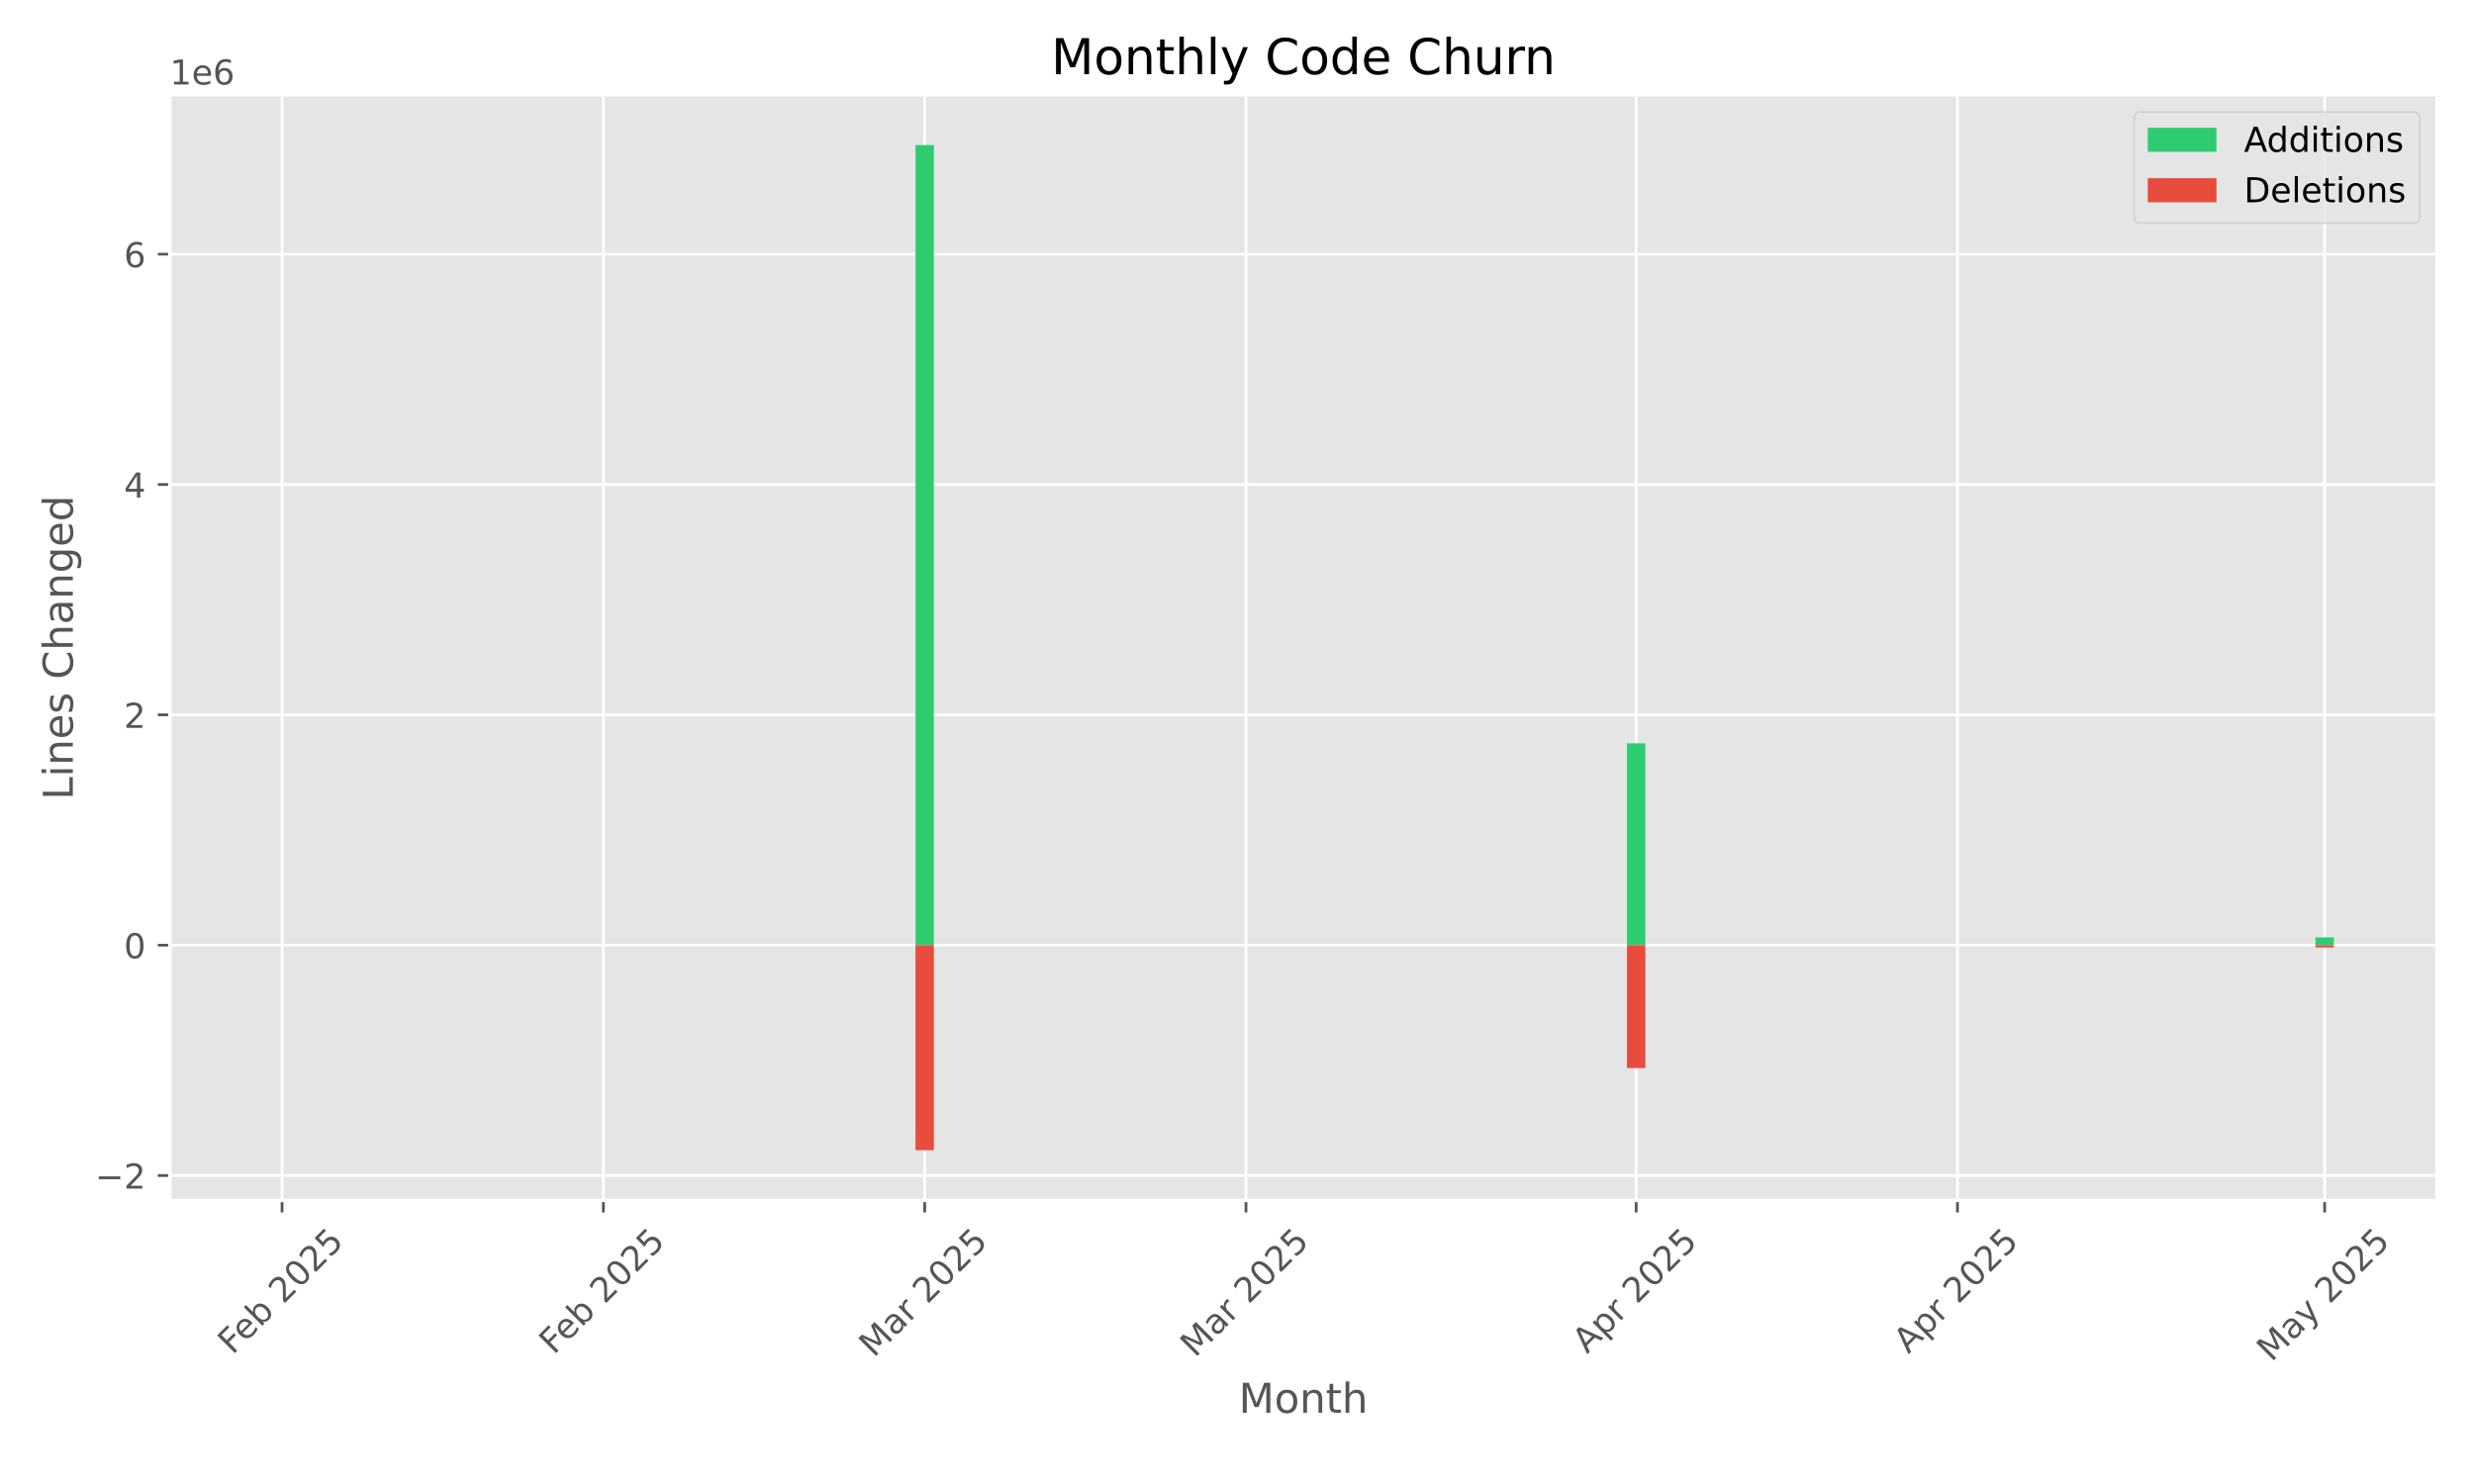
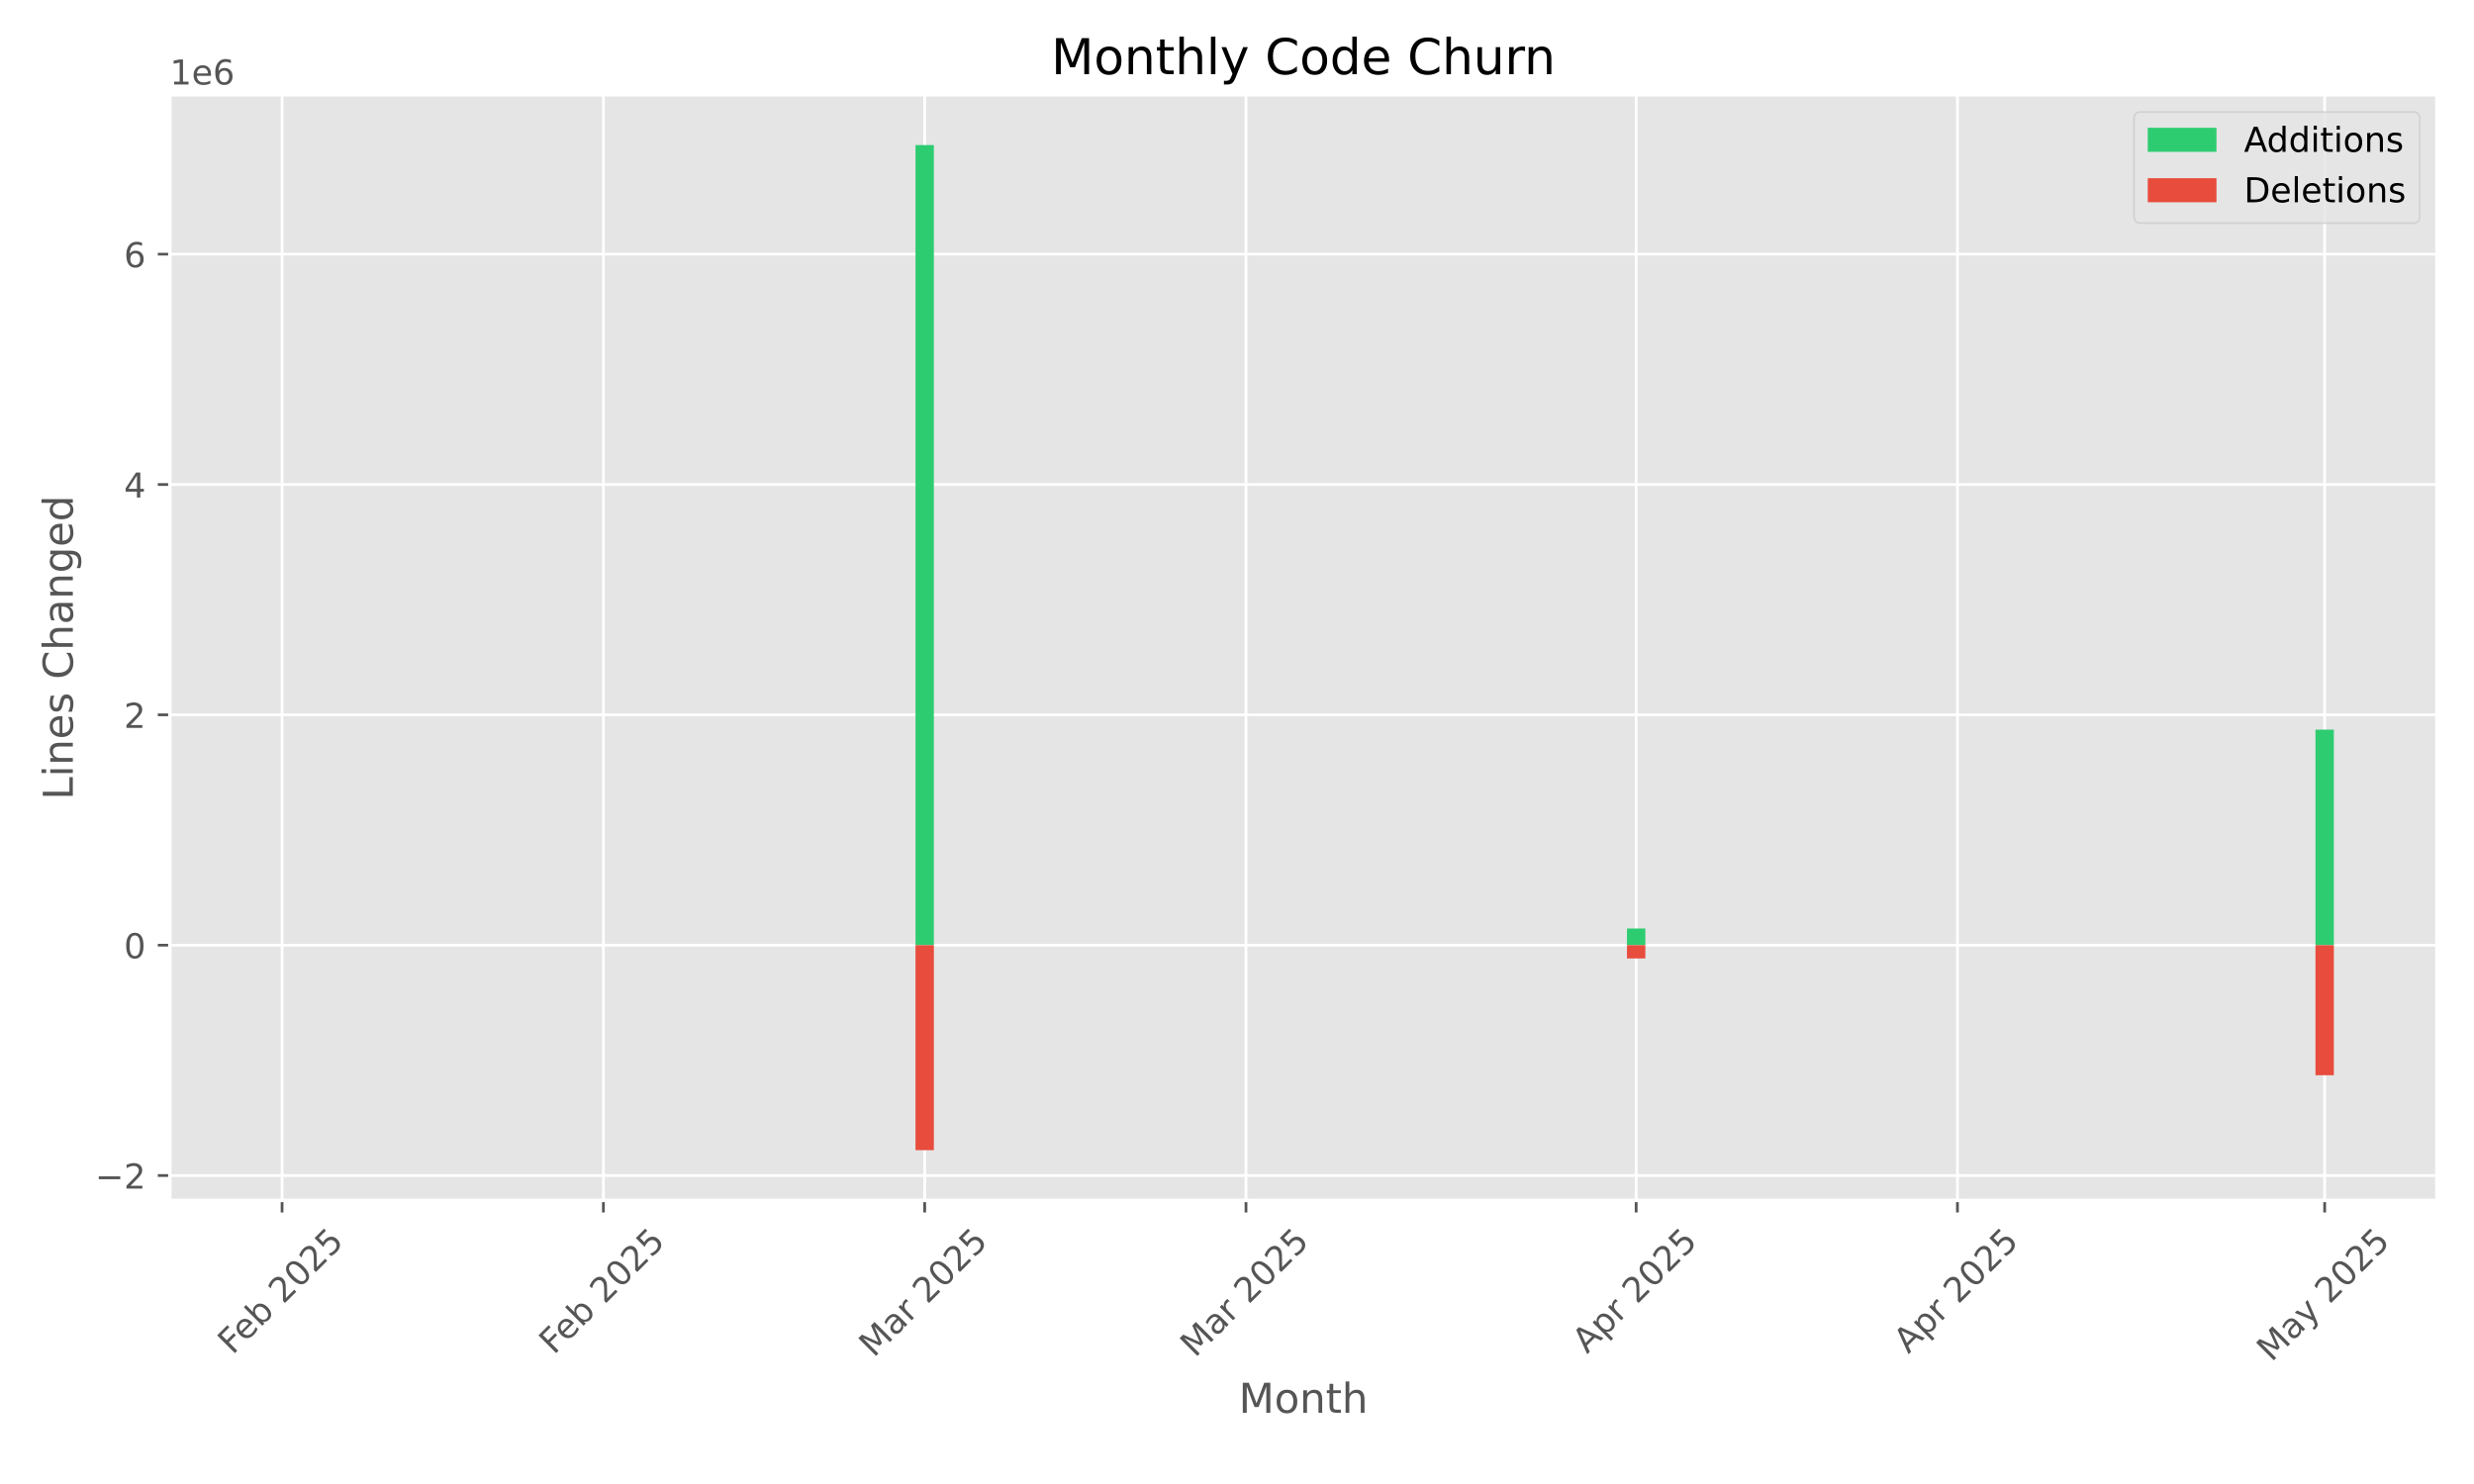
<svg xmlns="http://www.w3.org/2000/svg" xmlns:xlink="http://www.w3.org/1999/xlink" width="720pt" height="432pt" viewBox="0 0 720 432" version="1.1">
  <defs>
    <style type="text/css">*{stroke-linejoin: round; stroke-linecap: butt}</style>
  </defs>
  <g id="figure_1">
    <g id="patch_1">
      <path d="M 0 432  L 720 432  L 720 0  L 0 0  z " style="fill: #ffffff" />
    </g>
    <g id="axes_1">
      <g id="patch_2">
        <path d="M 49.43 349.447  L 709.2 349.447  L 709.2 27.6  L 49.43 27.6  z " style="fill: #e5e5e5" />
      </g>
      <g id="matplotlib.axis_1">
        <g id="xtick_1">
          <g id="line2d_1">
-             <path d="M 82.091 349.447  L 82.091 27.6  " clip-path="url(#p48eb2fe357)" style="fill: none; stroke: #ffffff; stroke-width: 0.8; stroke-linecap: square" />
+             <path d="M 82.091 349.447  L 82.091 27.6  " clip-path="url(#p869f120ddf)" style="fill: none; stroke: #ffffff; stroke-width: 0.8; stroke-linecap: square" />
          </g>
          <g id="line2d_2">
            <defs>
-               <path id="ma8d99c9003" d="M 0 0  L 0 3.5  " style="stroke: #555555; stroke-width: 0.8" />
-             </defs>
-             <g>
-               <use xlink:href="#ma8d99c9003" x="82.091" y="349.447" style="fill: #555555; stroke: #555555; stroke-width: 0.8" />
+               <path id="m287f5215d8" d="M 0 0  L 0 3.5  " style="stroke: #555555; stroke-width: 0.8" />
+             </defs>
+             <g>
+               <use xlink:href="#m287f5215d8" x="82.091" y="349.447" style="fill: #555555; stroke: #555555; stroke-width: 0.8" />
            </g>
          </g>
          <g id="text_1">
            <g style="fill: #555555" transform="translate(67.66182 394.5807) rotate(-45) scale(0.1 -0.1)">
              <defs>
                <path id="DejaVuSans-46" d="M 628 4666  L 3309 4666  L 3309 4134  L 1259 4134  L 1259 2759  L 3109 2759  L 3109 2228  L 1259 2228  L 1259 0  L 628 0  L 628 4666  z " transform="scale(0.015625)" />
                <path id="DejaVuSans-65" d="M 3597 1894  L 3597 1613  L 953 1613  Q 991 1019 1311 708  Q 1631 397 2203 397  Q 2534 397 2845 478  Q 3156 559 3463 722  L 3463 178  Q 3153 47 2828 -22  Q 2503 -91 2169 -91  Q 1331 -91 842 396  Q 353 884 353 1716  Q 353 2575 817 3079  Q 1281 3584 2069 3584  Q 2775 3584 3186 3129  Q 3597 2675 3597 1894  z M 3022 2063  Q 3016 2534 2758 2815  Q 2500 3097 2075 3097  Q 1594 3097 1305 2825  Q 1016 2553 972 2059  L 3022 2063  z " transform="scale(0.015625)" />
                <path id="DejaVuSans-62" d="M 3116 1747  Q 3116 2381 2855 2742  Q 2594 3103 2138 3103  Q 1681 3103 1420 2742  Q 1159 2381 1159 1747  Q 1159 1113 1420 752  Q 1681 391 2138 391  Q 2594 391 2855 752  Q 3116 1113 3116 1747  z M 1159 2969  Q 1341 3281 1617 3432  Q 1894 3584 2278 3584  Q 2916 3584 3314 3078  Q 3713 2572 3713 1747  Q 3713 922 3314 415  Q 2916 -91 2278 -91  Q 1894 -91 1617 61  Q 1341 213 1159 525  L 1159 0  L 581 0  L 581 4863  L 1159 4863  L 1159 2969  z " transform="scale(0.015625)" />
                <path id="DejaVuSans-20" transform="scale(0.015625)" />
                <path id="DejaVuSans-32" d="M 1228 531  L 3431 531  L 3431 0  L 469 0  L 469 531  Q 828 903 1448 1529  Q 2069 2156 2228 2338  Q 2531 2678 2651 2914  Q 2772 3150 2772 3378  Q 2772 3750 2511 3984  Q 2250 4219 1831 4219  Q 1534 4219 1204 4116  Q 875 4013 500 3803  L 500 4441  Q 881 4594 1212 4672  Q 1544 4750 1819 4750  Q 2544 4750 2975 4387  Q 3406 4025 3406 3419  Q 3406 3131 3298 2873  Q 3191 2616 2906 2266  Q 2828 2175 2409 1742  Q 1991 1309 1228 531  z " transform="scale(0.015625)" />
                <path id="DejaVuSans-30" d="M 2034 4250  Q 1547 4250 1301 3770  Q 1056 3291 1056 2328  Q 1056 1369 1301 889  Q 1547 409 2034 409  Q 2525 409 2770 889  Q 3016 1369 3016 2328  Q 3016 3291 2770 3770  Q 2525 4250 2034 4250  z M 2034 4750  Q 2819 4750 3233 4129  Q 3647 3509 3647 2328  Q 3647 1150 3233 529  Q 2819 -91 2034 -91  Q 1250 -91 836 529  Q 422 1150 422 2328  Q 422 3509 836 4129  Q 1250 4750 2034 4750  z " transform="scale(0.015625)" />
                <path id="DejaVuSans-35" d="M 691 4666  L 3169 4666  L 3169 4134  L 1269 4134  L 1269 2991  Q 1406 3038 1543 3061  Q 1681 3084 1819 3084  Q 2600 3084 3056 2656  Q 3513 2228 3513 1497  Q 3513 744 3044 326  Q 2575 -91 1722 -91  Q 1428 -91 1123 -41  Q 819 9 494 109  L 494 744  Q 775 591 1075 516  Q 1375 441 1709 441  Q 2250 441 2565 725  Q 2881 1009 2881 1497  Q 2881 1984 2565 2268  Q 2250 2553 1709 2553  Q 1456 2553 1204 2497  Q 953 2441 691 2322  L 691 4666  z " transform="scale(0.015625)" />
              </defs>
              <use xlink:href="#DejaVuSans-46" />
              <use xlink:href="#DejaVuSans-65" transform="translate(52.01953 0)" />
              <use xlink:href="#DejaVuSans-62" transform="translate(113.543 0)" />
              <use xlink:href="#DejaVuSans-20" transform="translate(177.0195 0)" />
              <use xlink:href="#DejaVuSans-32" transform="translate(208.8066 0)" />
              <use xlink:href="#DejaVuSans-30" transform="translate(272.4297 0)" />
              <use xlink:href="#DejaVuSans-32" transform="translate(336.0527 0)" />
              <use xlink:href="#DejaVuSans-35" transform="translate(399.6758 0)" />
            </g>
          </g>
        </g>
        <g id="xtick_2">
          <g id="line2d_3">
-             <path d="M 175.6 349.447  L 175.6 27.6  " clip-path="url(#p48eb2fe357)" style="fill: none; stroke: #ffffff; stroke-width: 0.8; stroke-linecap: square" />
+             <path d="M 175.6 349.447  L 175.6 27.6  " clip-path="url(#p869f120ddf)" style="fill: none; stroke: #ffffff; stroke-width: 0.8; stroke-linecap: square" />
          </g>
          <g id="line2d_4">
            <g>
-               <use xlink:href="#ma8d99c9003" x="175.6" y="349.447" style="fill: #555555; stroke: #555555; stroke-width: 0.8" />
+               <use xlink:href="#m287f5215d8" x="175.6" y="349.447" style="fill: #555555; stroke: #555555; stroke-width: 0.8" />
            </g>
          </g>
          <g id="text_2">
            <g style="fill: #555555" transform="translate(161.1704 394.5807) rotate(-45) scale(0.1 -0.1)">
              <use xlink:href="#DejaVuSans-46" />
              <use xlink:href="#DejaVuSans-65" transform="translate(52.01953 0)" />
              <use xlink:href="#DejaVuSans-62" transform="translate(113.543 0)" />
              <use xlink:href="#DejaVuSans-20" transform="translate(177.0195 0)" />
              <use xlink:href="#DejaVuSans-32" transform="translate(208.8066 0)" />
              <use xlink:href="#DejaVuSans-30" transform="translate(272.4297 0)" />
              <use xlink:href="#DejaVuSans-32" transform="translate(336.0527 0)" />
              <use xlink:href="#DejaVuSans-35" transform="translate(399.6758 0)" />
            </g>
          </g>
        </g>
        <g id="xtick_3">
          <g id="line2d_5">
-             <path d="M 269.108 349.447  L 269.108 27.6  " clip-path="url(#p48eb2fe357)" style="fill: none; stroke: #ffffff; stroke-width: 0.8; stroke-linecap: square" />
+             <path d="M 269.108 349.447  L 269.108 27.6  " clip-path="url(#p869f120ddf)" style="fill: none; stroke: #ffffff; stroke-width: 0.8; stroke-linecap: square" />
          </g>
          <g id="line2d_6">
            <g>
-               <use xlink:href="#ma8d99c9003" x="269.108" y="349.447" style="fill: #555555; stroke: #555555; stroke-width: 0.8" />
+               <use xlink:href="#m287f5215d8" x="269.108" y="349.447" style="fill: #555555; stroke: #555555; stroke-width: 0.8" />
            </g>
          </g>
          <g id="text_3">
            <g style="fill: #555555" transform="translate(254.2675 395.4038) rotate(-45) scale(0.1 -0.1)">
              <defs>
                <path id="DejaVuSans-4d" d="M 628 4666  L 1569 4666  L 2759 1491  L 3956 4666  L 4897 4666  L 4897 0  L 4281 0  L 4281 4097  L 3078 897  L 2444 897  L 1241 4097  L 1241 0  L 628 0  L 628 4666  z " transform="scale(0.015625)" />
                <path id="DejaVuSans-61" d="M 2194 1759  Q 1497 1759 1228 1600  Q 959 1441 959 1056  Q 959 750 1161 570  Q 1363 391 1709 391  Q 2188 391 2477 730  Q 2766 1069 2766 1631  L 2766 1759  L 2194 1759  z M 3341 1997  L 3341 0  L 2766 0  L 2766 531  Q 2569 213 2275 61  Q 1981 -91 1556 -91  Q 1019 -91 701 211  Q 384 513 384 1019  Q 384 1609 779 1909  Q 1175 2209 1959 2209  L 2766 2209  L 2766 2266  Q 2766 2663 2505 2880  Q 2244 3097 1772 3097  Q 1472 3097 1187 3025  Q 903 2953 641 2809  L 641 3341  Q 956 3463 1253 3523  Q 1550 3584 1831 3584  Q 2591 3584 2966 3190  Q 3341 2797 3341 1997  z " transform="scale(0.015625)" />
                <path id="DejaVuSans-72" d="M 2631 2963  Q 2534 3019 2420 3045  Q 2306 3072 2169 3072  Q 1681 3072 1420 2755  Q 1159 2438 1159 1844  L 1159 0  L 581 0  L 581 3500  L 1159 3500  L 1159 2956  Q 1341 3275 1631 3429  Q 1922 3584 2338 3584  Q 2397 3584 2469 3576  Q 2541 3569 2628 3553  L 2631 2963  z " transform="scale(0.015625)" />
              </defs>
              <use xlink:href="#DejaVuSans-4d" />
              <use xlink:href="#DejaVuSans-61" transform="translate(86.2793 0)" />
              <use xlink:href="#DejaVuSans-72" transform="translate(147.5586 0)" />
              <use xlink:href="#DejaVuSans-20" transform="translate(188.6719 0)" />
              <use xlink:href="#DejaVuSans-32" transform="translate(220.459 0)" />
              <use xlink:href="#DejaVuSans-30" transform="translate(284.082 0)" />
              <use xlink:href="#DejaVuSans-32" transform="translate(347.7051 0)" />
              <use xlink:href="#DejaVuSans-35" transform="translate(411.3281 0)" />
            </g>
          </g>
        </g>
        <g id="xtick_4">
          <g id="line2d_7">
-             <path d="M 362.617 349.447  L 362.617 27.6  " clip-path="url(#p48eb2fe357)" style="fill: none; stroke: #ffffff; stroke-width: 0.8; stroke-linecap: square" />
+             <path d="M 362.617 349.447  L 362.617 27.6  " clip-path="url(#p869f120ddf)" style="fill: none; stroke: #ffffff; stroke-width: 0.8; stroke-linecap: square" />
          </g>
          <g id="line2d_8">
            <g>
-               <use xlink:href="#ma8d99c9003" x="362.617" y="349.447" style="fill: #555555; stroke: #555555; stroke-width: 0.8" />
+               <use xlink:href="#m287f5215d8" x="362.617" y="349.447" style="fill: #555555; stroke: #555555; stroke-width: 0.8" />
            </g>
          </g>
          <g id="text_4">
            <g style="fill: #555555" transform="translate(347.7761 395.4038) rotate(-45) scale(0.1 -0.1)">
              <use xlink:href="#DejaVuSans-4d" />
              <use xlink:href="#DejaVuSans-61" transform="translate(86.2793 0)" />
              <use xlink:href="#DejaVuSans-72" transform="translate(147.5586 0)" />
              <use xlink:href="#DejaVuSans-20" transform="translate(188.6719 0)" />
              <use xlink:href="#DejaVuSans-32" transform="translate(220.459 0)" />
              <use xlink:href="#DejaVuSans-30" transform="translate(284.082 0)" />
              <use xlink:href="#DejaVuSans-32" transform="translate(347.7051 0)" />
              <use xlink:href="#DejaVuSans-35" transform="translate(411.3281 0)" />
            </g>
          </g>
        </g>
        <g id="xtick_5">
          <g id="line2d_9">
-             <path d="M 476.163 349.447  L 476.163 27.6  " clip-path="url(#p48eb2fe357)" style="fill: none; stroke: #ffffff; stroke-width: 0.8; stroke-linecap: square" />
+             <path d="M 476.163 349.447  L 476.163 27.6  " clip-path="url(#p869f120ddf)" style="fill: none; stroke: #ffffff; stroke-width: 0.8; stroke-linecap: square" />
          </g>
          <g id="line2d_10">
            <g>
-               <use xlink:href="#ma8d99c9003" x="476.163" y="349.447" style="fill: #555555; stroke: #555555; stroke-width: 0.8" />
+               <use xlink:href="#m287f5215d8" x="476.163" y="349.447" style="fill: #555555; stroke: #555555; stroke-width: 0.8" />
            </g>
          </g>
          <g id="text_5">
            <g style="fill: #555555" transform="translate(461.8763 394.2956) rotate(-45) scale(0.1 -0.1)">
              <defs>
                <path id="DejaVuSans-41" d="M 2188 4044  L 1331 1722  L 3047 1722  L 2188 4044  z M 1831 4666  L 2547 4666  L 4325 0  L 3669 0  L 3244 1197  L 1141 1197  L 716 0  L 50 0  L 1831 4666  z " transform="scale(0.015625)" />
                <path id="DejaVuSans-70" d="M 1159 525  L 1159 -1331  L 581 -1331  L 581 3500  L 1159 3500  L 1159 2969  Q 1341 3281 1617 3432  Q 1894 3584 2278 3584  Q 2916 3584 3314 3078  Q 3713 2572 3713 1747  Q 3713 922 3314 415  Q 2916 -91 2278 -91  Q 1894 -91 1617 61  Q 1341 213 1159 525  z M 3116 1747  Q 3116 2381 2855 2742  Q 2594 3103 2138 3103  Q 1681 3103 1420 2742  Q 1159 2381 1159 1747  Q 1159 1113 1420 752  Q 1681 391 2138 391  Q 2594 391 2855 752  Q 3116 1113 3116 1747  z " transform="scale(0.015625)" />
              </defs>
              <use xlink:href="#DejaVuSans-41" />
              <use xlink:href="#DejaVuSans-70" transform="translate(68.4082 0)" />
              <use xlink:href="#DejaVuSans-72" transform="translate(131.8848 0)" />
              <use xlink:href="#DejaVuSans-20" transform="translate(172.998 0)" />
              <use xlink:href="#DejaVuSans-32" transform="translate(204.7852 0)" />
              <use xlink:href="#DejaVuSans-30" transform="translate(268.4082 0)" />
              <use xlink:href="#DejaVuSans-32" transform="translate(332.0312 0)" />
              <use xlink:href="#DejaVuSans-35" transform="translate(395.6543 0)" />
            </g>
          </g>
        </g>
        <g id="xtick_6">
          <g id="line2d_11">
-             <path d="M 569.672 349.447  L 569.672 27.6  " clip-path="url(#p48eb2fe357)" style="fill: none; stroke: #ffffff; stroke-width: 0.8; stroke-linecap: square" />
+             <path d="M 569.672 349.447  L 569.672 27.6  " clip-path="url(#p869f120ddf)" style="fill: none; stroke: #ffffff; stroke-width: 0.8; stroke-linecap: square" />
          </g>
          <g id="line2d_12">
            <g>
-               <use xlink:href="#ma8d99c9003" x="569.672" y="349.447" style="fill: #555555; stroke: #555555; stroke-width: 0.8" />
+               <use xlink:href="#m287f5215d8" x="569.672" y="349.447" style="fill: #555555; stroke: #555555; stroke-width: 0.8" />
            </g>
          </g>
          <g id="text_6">
            <g style="fill: #555555" transform="translate(555.3849 394.2956) rotate(-45) scale(0.1 -0.1)">
              <use xlink:href="#DejaVuSans-41" />
              <use xlink:href="#DejaVuSans-70" transform="translate(68.4082 0)" />
              <use xlink:href="#DejaVuSans-72" transform="translate(131.8848 0)" />
              <use xlink:href="#DejaVuSans-20" transform="translate(172.998 0)" />
              <use xlink:href="#DejaVuSans-32" transform="translate(204.7852 0)" />
              <use xlink:href="#DejaVuSans-30" transform="translate(268.4082 0)" />
              <use xlink:href="#DejaVuSans-32" transform="translate(332.0312 0)" />
              <use xlink:href="#DejaVuSans-35" transform="translate(395.6543 0)" />
            </g>
          </g>
        </g>
        <g id="xtick_7">
          <g id="line2d_13">
-             <path d="M 676.539 349.447  L 676.539 27.6  " clip-path="url(#p48eb2fe357)" style="fill: none; stroke: #ffffff; stroke-width: 0.8; stroke-linecap: square" />
+             <path d="M 676.539 349.447  L 676.539 27.6  " clip-path="url(#p869f120ddf)" style="fill: none; stroke: #ffffff; stroke-width: 0.8; stroke-linecap: square" />
          </g>
          <g id="line2d_14">
            <g>
-               <use xlink:href="#ma8d99c9003" x="676.539" y="349.447" style="fill: #555555; stroke: #555555; stroke-width: 0.8" />
+               <use xlink:href="#m287f5215d8" x="676.539" y="349.447" style="fill: #555555; stroke: #555555; stroke-width: 0.8" />
            </g>
          </g>
          <g id="text_7">
            <g style="fill: #555555" transform="translate(661.0587 396.6821) rotate(-45) scale(0.1 -0.1)">
              <defs>
                <path id="DejaVuSans-79" d="M 2059 -325  Q 1816 -950 1584 -1140  Q 1353 -1331 966 -1331  L 506 -1331  L 506 -850  L 844 -850  Q 1081 -850 1212 -737  Q 1344 -625 1503 -206  L 1606 56  L 191 3500  L 800 3500  L 1894 763  L 2988 3500  L 3597 3500  L 2059 -325  z " transform="scale(0.015625)" />
              </defs>
              <use xlink:href="#DejaVuSans-4d" />
              <use xlink:href="#DejaVuSans-61" transform="translate(86.2793 0)" />
              <use xlink:href="#DejaVuSans-79" transform="translate(147.5586 0)" />
              <use xlink:href="#DejaVuSans-20" transform="translate(206.7383 0)" />
              <use xlink:href="#DejaVuSans-32" transform="translate(238.5254 0)" />
              <use xlink:href="#DejaVuSans-30" transform="translate(302.1484 0)" />
              <use xlink:href="#DejaVuSans-32" transform="translate(365.7715 0)" />
              <use xlink:href="#DejaVuSans-35" transform="translate(429.3945 0)" />
            </g>
          </g>
        </g>
        <g id="text_8">
          <g style="fill: #555555" transform="translate(360.5097 411.2708) scale(0.12 -0.12)">
            <defs>
              <path id="DejaVuSans-6f" d="M 1959 3097  Q 1497 3097 1228 2736  Q 959 2375 959 1747  Q 959 1119 1226 758  Q 1494 397 1959 397  Q 2419 397 2687 759  Q 2956 1122 2956 1747  Q 2956 2369 2687 2733  Q 2419 3097 1959 3097  z M 1959 3584  Q 2709 3584 3137 3096  Q 3566 2609 3566 1747  Q 3566 888 3137 398  Q 2709 -91 1959 -91  Q 1206 -91 779 398  Q 353 888 353 1747  Q 353 2609 779 3096  Q 1206 3584 1959 3584  z " transform="scale(0.015625)" />
              <path id="DejaVuSans-6e" d="M 3513 2113  L 3513 0  L 2938 0  L 2938 2094  Q 2938 2591 2744 2837  Q 2550 3084 2163 3084  Q 1697 3084 1428 2787  Q 1159 2491 1159 1978  L 1159 0  L 581 0  L 581 3500  L 1159 3500  L 1159 2956  Q 1366 3272 1645 3428  Q 1925 3584 2291 3584  Q 2894 3584 3203 3211  Q 3513 2838 3513 2113  z " transform="scale(0.015625)" />
              <path id="DejaVuSans-74" d="M 1172 4494  L 1172 3500  L 2356 3500  L 2356 3053  L 1172 3053  L 1172 1153  Q 1172 725 1289 603  Q 1406 481 1766 481  L 2356 481  L 2356 0  L 1766 0  Q 1100 0 847 248  Q 594 497 594 1153  L 594 3053  L 172 3053  L 172 3500  L 594 3500  L 594 4494  L 1172 4494  z " transform="scale(0.015625)" />
              <path id="DejaVuSans-68" d="M 3513 2113  L 3513 0  L 2938 0  L 2938 2094  Q 2938 2591 2744 2837  Q 2550 3084 2163 3084  Q 1697 3084 1428 2787  Q 1159 2491 1159 1978  L 1159 0  L 581 0  L 581 4863  L 1159 4863  L 1159 2956  Q 1366 3272 1645 3428  Q 1925 3584 2291 3584  Q 2894 3584 3203 3211  Q 3513 2838 3513 2113  z " transform="scale(0.015625)" />
            </defs>
            <use xlink:href="#DejaVuSans-4d" />
            <use xlink:href="#DejaVuSans-6f" transform="translate(86.2793 0)" />
            <use xlink:href="#DejaVuSans-6e" transform="translate(147.4609 0)" />
            <use xlink:href="#DejaVuSans-74" transform="translate(210.8398 0)" />
            <use xlink:href="#DejaVuSans-68" transform="translate(250.0488 0)" />
          </g>
        </g>
      </g>
      <g id="matplotlib.axis_2">
        <g id="ytick_1">
          <g id="line2d_15">
-             <path d="M 49.43 342.199  L 709.2 342.199  " clip-path="url(#p48eb2fe357)" style="fill: none; stroke: #ffffff; stroke-width: 0.8; stroke-linecap: square" />
+             <path d="M 49.43 342.199  L 709.2 342.199  " clip-path="url(#p869f120ddf)" style="fill: none; stroke: #ffffff; stroke-width: 0.8; stroke-linecap: square" />
          </g>
          <g id="line2d_16">
            <defs>
-               <path id="m76d2fe0b6b" d="M 0 0  L -3.5 0  " style="stroke: #555555; stroke-width: 0.8" />
-             </defs>
-             <g>
-               <use xlink:href="#m76d2fe0b6b" x="49.43" y="342.199" style="fill: #555555; stroke: #555555; stroke-width: 0.8" />
+               <path id="ma300c36a47" d="M 0 0  L -3.5 0  " style="stroke: #555555; stroke-width: 0.8" />
+             </defs>
+             <g>
+               <use xlink:href="#ma300c36a47" x="49.43" y="342.199" style="fill: #555555; stroke: #555555; stroke-width: 0.8" />
            </g>
          </g>
          <g id="text_9">
            <g style="fill: #555555" transform="translate(27.68781 345.9985) scale(0.1 -0.1)">
              <defs>
                <path id="DejaVuSans-2212" d="M 678 2272  L 4684 2272  L 4684 1741  L 678 1741  L 678 2272  z " transform="scale(0.015625)" />
              </defs>
              <use xlink:href="#DejaVuSans-2212" />
              <use xlink:href="#DejaVuSans-32" transform="translate(83.78906 0)" />
            </g>
          </g>
        </g>
        <g id="ytick_2">
          <g id="line2d_17">
-             <path d="M 49.43 275.146  L 709.2 275.146  " clip-path="url(#p48eb2fe357)" style="fill: none; stroke: #ffffff; stroke-width: 0.8; stroke-linecap: square" />
+             <path d="M 49.43 275.146  L 709.2 275.146  " clip-path="url(#p869f120ddf)" style="fill: none; stroke: #ffffff; stroke-width: 0.8; stroke-linecap: square" />
          </g>
          <g id="line2d_18">
            <g>
-               <use xlink:href="#m76d2fe0b6b" x="49.43" y="275.146" style="fill: #555555; stroke: #555555; stroke-width: 0.8" />
+               <use xlink:href="#ma300c36a47" x="49.43" y="275.146" style="fill: #555555; stroke: #555555; stroke-width: 0.8" />
            </g>
          </g>
          <g id="text_10">
            <g style="fill: #555555" transform="translate(36.0675 278.9453) scale(0.1 -0.1)">
              <use xlink:href="#DejaVuSans-30" />
            </g>
          </g>
        </g>
        <g id="ytick_3">
          <g id="line2d_19">
-             <path d="M 49.43 208.093  L 709.2 208.093  " clip-path="url(#p48eb2fe357)" style="fill: none; stroke: #ffffff; stroke-width: 0.8; stroke-linecap: square" />
+             <path d="M 49.43 208.093  L 709.2 208.093  " clip-path="url(#p869f120ddf)" style="fill: none; stroke: #ffffff; stroke-width: 0.8; stroke-linecap: square" />
          </g>
          <g id="line2d_20">
            <g>
-               <use xlink:href="#m76d2fe0b6b" x="49.43" y="208.093" style="fill: #555555; stroke: #555555; stroke-width: 0.8" />
+               <use xlink:href="#ma300c36a47" x="49.43" y="208.093" style="fill: #555555; stroke: #555555; stroke-width: 0.8" />
            </g>
          </g>
          <g id="text_11">
            <g style="fill: #555555" transform="translate(36.0675 211.8921) scale(0.1 -0.1)">
              <use xlink:href="#DejaVuSans-32" />
            </g>
          </g>
        </g>
        <g id="ytick_4">
          <g id="line2d_21">
-             <path d="M 49.43 141.04  L 709.2 141.04  " clip-path="url(#p48eb2fe357)" style="fill: none; stroke: #ffffff; stroke-width: 0.8; stroke-linecap: square" />
+             <path d="M 49.43 141.04  L 709.2 141.04  " clip-path="url(#p869f120ddf)" style="fill: none; stroke: #ffffff; stroke-width: 0.8; stroke-linecap: square" />
          </g>
          <g id="line2d_22">
            <g>
-               <use xlink:href="#m76d2fe0b6b" x="49.43" y="141.04" style="fill: #555555; stroke: #555555; stroke-width: 0.8" />
+               <use xlink:href="#ma300c36a47" x="49.43" y="141.04" style="fill: #555555; stroke: #555555; stroke-width: 0.8" />
            </g>
          </g>
          <g id="text_12">
            <g style="fill: #555555" transform="translate(36.0675 144.8389) scale(0.1 -0.1)">
              <defs>
                <path id="DejaVuSans-34" d="M 2419 4116  L 825 1625  L 2419 1625  L 2419 4116  z M 2253 4666  L 3047 4666  L 3047 1625  L 3713 1625  L 3713 1100  L 3047 1100  L 3047 0  L 2419 0  L 2419 1100  L 313 1100  L 313 1709  L 2253 4666  z " transform="scale(0.015625)" />
              </defs>
              <use xlink:href="#DejaVuSans-34" />
            </g>
          </g>
        </g>
        <g id="ytick_5">
          <g id="line2d_23">
-             <path d="M 49.43 73.987  L 709.2 73.987  " clip-path="url(#p48eb2fe357)" style="fill: none; stroke: #ffffff; stroke-width: 0.8; stroke-linecap: square" />
+             <path d="M 49.43 73.987  L 709.2 73.987  " clip-path="url(#p869f120ddf)" style="fill: none; stroke: #ffffff; stroke-width: 0.8; stroke-linecap: square" />
          </g>
          <g id="line2d_24">
            <g>
-               <use xlink:href="#m76d2fe0b6b" x="49.43" y="73.987" style="fill: #555555; stroke: #555555; stroke-width: 0.8" />
+               <use xlink:href="#ma300c36a47" x="49.43" y="73.987" style="fill: #555555; stroke: #555555; stroke-width: 0.8" />
            </g>
          </g>
          <g id="text_13">
            <g style="fill: #555555" transform="translate(36.0675 77.78574) scale(0.1 -0.1)">
              <defs>
                <path id="DejaVuSans-36" d="M 2113 2584  Q 1688 2584 1439 2293  Q 1191 2003 1191 1497  Q 1191 994 1439 701  Q 1688 409 2113 409  Q 2538 409 2786 701  Q 3034 994 3034 1497  Q 3034 2003 2786 2293  Q 2538 2584 2113 2584  z M 3366 4563  L 3366 3988  Q 3128 4100 2886 4159  Q 2644 4219 2406 4219  Q 1781 4219 1451 3797  Q 1122 3375 1075 2522  Q 1259 2794 1537 2939  Q 1816 3084 2150 3084  Q 2853 3084 3261 2657  Q 3669 2231 3669 1497  Q 3669 778 3244 343  Q 2819 -91 2113 -91  Q 1303 -91 875 529  Q 447 1150 447 2328  Q 447 3434 972 4092  Q 1497 4750 2381 4750  Q 2619 4750 2861 4703  Q 3103 4656 3366 4563  z " transform="scale(0.015625)" />
              </defs>
              <use xlink:href="#DejaVuSans-36" />
            </g>
          </g>
        </g>
        <g id="text_14">
          <g style="fill: #555555" transform="translate(21.19219 232.8418) rotate(-90) scale(0.12 -0.12)">
            <defs>
              <path id="DejaVuSans-4c" d="M 628 4666  L 1259 4666  L 1259 531  L 3531 531  L 3531 0  L 628 0  L 628 4666  z " transform="scale(0.015625)" />
              <path id="DejaVuSans-69" d="M 603 3500  L 1178 3500  L 1178 0  L 603 0  L 603 3500  z M 603 4863  L 1178 4863  L 1178 4134  L 603 4134  L 603 4863  z " transform="scale(0.015625)" />
              <path id="DejaVuSans-73" d="M 2834 3397  L 2834 2853  Q 2591 2978 2328 3040  Q 2066 3103 1784 3103  Q 1356 3103 1142 2972  Q 928 2841 928 2578  Q 928 2378 1081 2264  Q 1234 2150 1697 2047  L 1894 2003  Q 2506 1872 2764 1633  Q 3022 1394 3022 966  Q 3022 478 2636 193  Q 2250 -91 1575 -91  Q 1294 -91 989 -36  Q 684 19 347 128  L 347 722  Q 666 556 975 473  Q 1284 391 1588 391  Q 1994 391 2212 530  Q 2431 669 2431 922  Q 2431 1156 2273 1281  Q 2116 1406 1581 1522  L 1381 1569  Q 847 1681 609 1914  Q 372 2147 372 2553  Q 372 3047 722 3315  Q 1072 3584 1716 3584  Q 2034 3584 2315 3537  Q 2597 3491 2834 3397  z " transform="scale(0.015625)" />
              <path id="DejaVuSans-43" d="M 4122 4306  L 4122 3641  Q 3803 3938 3442 4084  Q 3081 4231 2675 4231  Q 1875 4231 1450 3742  Q 1025 3253 1025 2328  Q 1025 1406 1450 917  Q 1875 428 2675 428  Q 3081 428 3442 575  Q 3803 722 4122 1019  L 4122 359  Q 3791 134 3420 21  Q 3050 -91 2638 -91  Q 1578 -91 968 557  Q 359 1206 359 2328  Q 359 3453 968 4101  Q 1578 4750 2638 4750  Q 3056 4750 3426 4639  Q 3797 4528 4122 4306  z " transform="scale(0.015625)" />
              <path id="DejaVuSans-67" d="M 2906 1791  Q 2906 2416 2648 2759  Q 2391 3103 1925 3103  Q 1463 3103 1205 2759  Q 947 2416 947 1791  Q 947 1169 1205 825  Q 1463 481 1925 481  Q 2391 481 2648 825  Q 2906 1169 2906 1791  z M 3481 434  Q 3481 -459 3084 -895  Q 2688 -1331 1869 -1331  Q 1566 -1331 1297 -1286  Q 1028 -1241 775 -1147  L 775 -588  Q 1028 -725 1275 -790  Q 1522 -856 1778 -856  Q 2344 -856 2625 -561  Q 2906 -266 2906 331  L 2906 616  Q 2728 306 2450 153  Q 2172 0 1784 0  Q 1141 0 747 490  Q 353 981 353 1791  Q 353 2603 747 3093  Q 1141 3584 1784 3584  Q 2172 3584 2450 3431  Q 2728 3278 2906 2969  L 2906 3500  L 3481 3500  L 3481 434  z " transform="scale(0.015625)" />
              <path id="DejaVuSans-64" d="M 2906 2969  L 2906 4863  L 3481 4863  L 3481 0  L 2906 0  L 2906 525  Q 2725 213 2448 61  Q 2172 -91 1784 -91  Q 1150 -91 751 415  Q 353 922 353 1747  Q 353 2572 751 3078  Q 1150 3584 1784 3584  Q 2172 3584 2448 3432  Q 2725 3281 2906 2969  z M 947 1747  Q 947 1113 1208 752  Q 1469 391 1925 391  Q 2381 391 2643 752  Q 2906 1113 2906 1747  Q 2906 2381 2643 2742  Q 2381 3103 1925 3103  Q 1469 3103 1208 2742  Q 947 2381 947 1747  z " transform="scale(0.015625)" />
            </defs>
            <use xlink:href="#DejaVuSans-4c" />
            <use xlink:href="#DejaVuSans-69" transform="translate(55.71289 0)" />
            <use xlink:href="#DejaVuSans-6e" transform="translate(83.49609 0)" />
            <use xlink:href="#DejaVuSans-65" transform="translate(146.875 0)" />
            <use xlink:href="#DejaVuSans-73" transform="translate(208.3984 0)" />
            <use xlink:href="#DejaVuSans-20" transform="translate(260.498 0)" />
            <use xlink:href="#DejaVuSans-43" transform="translate(292.2852 0)" />
            <use xlink:href="#DejaVuSans-68" transform="translate(362.1094 0)" />
            <use xlink:href="#DejaVuSans-61" transform="translate(425.4883 0)" />
            <use xlink:href="#DejaVuSans-6e" transform="translate(486.7676 0)" />
            <use xlink:href="#DejaVuSans-67" transform="translate(550.1465 0)" />
            <use xlink:href="#DejaVuSans-65" transform="translate(613.623 0)" />
            <use xlink:href="#DejaVuSans-64" transform="translate(675.1465 0)" />
          </g>
        </g>
        <g id="text_15">
          <g style="fill: #555555" transform="translate(49.43 24.6) scale(0.1 -0.1)">
            <defs>
              <path id="DejaVuSans-31" d="M 794 531  L 1825 531  L 1825 4091  L 703 3866  L 703 4441  L 1819 4666  L 2450 4666  L 2450 531  L 3481 531  L 3481 0  L 794 0  L 794 531  z " transform="scale(0.015625)" />
            </defs>
            <use xlink:href="#DejaVuSans-31" />
            <use xlink:href="#DejaVuSans-65" transform="translate(63.62305 0)" />
            <use xlink:href="#DejaVuSans-36" transform="translate(125.1465 0)" />
          </g>
        </g>
      </g>
      <g id="patch_3">
-         <path d="M 79.42 275.146  L 84.763 275.146  L 84.763 275.145  L 79.42 275.145  z " clip-path="url(#p48eb2fe357)" style="fill: #2ecc71" />
+         <path d="M 79.42 275.146  L 84.763 275.146  L 84.763 275.145  L 79.42 275.145  z " clip-path="url(#p869f120ddf)" style="fill: #2ecc71" />
      </g>
      <g id="patch_4">
-         <path d="M 266.437 275.146  L 271.78 275.146  L 271.78 42.229  L 266.437 42.229  z " clip-path="url(#p48eb2fe357)" style="fill: #2ecc71" />
+         <path d="M 266.437 275.146  L 271.78 275.146  L 271.78 42.229  L 266.437 42.229  z " clip-path="url(#p869f120ddf)" style="fill: #2ecc71" />
      </g>
      <g id="patch_5">
-         <path d="M 473.492 275.146  L 478.835 275.146  L 478.835 216.381  L 473.492 216.381  z " clip-path="url(#p48eb2fe357)" style="fill: #2ecc71" />
+         <path d="M 473.492 275.146  L 478.835 275.146  L 478.835 270.288  L 473.492 270.288  z " clip-path="url(#p869f120ddf)" style="fill: #2ecc71" />
      </g>
      <g id="patch_6">
-         <path d="M 673.867 275.146  L 679.21 275.146  L 679.21 272.878  L 673.867 272.878  z " clip-path="url(#p48eb2fe357)" style="fill: #2ecc71" />
+         <path d="M 673.867 275.146  L 679.21 275.146  L 679.21 212.398  L 673.867 212.398  z " clip-path="url(#p869f120ddf)" style="fill: #2ecc71" />
      </g>
      <g id="patch_7">
-         <path d="M 79.42 275.146  L 84.763 275.146  L 84.763 275.146  L 79.42 275.146  z " clip-path="url(#p48eb2fe357)" style="fill: #e74c3c" />
+         <path d="M 79.42 275.146  L 84.763 275.146  L 84.763 275.146  L 79.42 275.146  z " clip-path="url(#p869f120ddf)" style="fill: #e74c3c" />
      </g>
      <g id="patch_8">
-         <path d="M 266.437 275.146  L 271.78 275.146  L 271.78 334.817  L 266.437 334.817  z " clip-path="url(#p48eb2fe357)" style="fill: #e74c3c" />
+         <path d="M 266.437 275.146  L 271.78 275.146  L 271.78 334.817  L 266.437 334.817  z " clip-path="url(#p869f120ddf)" style="fill: #e74c3c" />
      </g>
      <g id="patch_9">
-         <path d="M 473.492 275.146  L 478.835 275.146  L 478.835 310.916  L 473.492 310.916  z " clip-path="url(#p48eb2fe357)" style="fill: #e74c3c" />
+         <path d="M 473.492 275.146  L 478.835 275.146  L 478.835 279.004  L 473.492 279.004  z " clip-path="url(#p869f120ddf)" style="fill: #e74c3c" />
      </g>
      <g id="patch_10">
-         <path d="M 673.867 275.146  L 679.21 275.146  L 679.21 275.819  L 673.867 275.819  z " clip-path="url(#p48eb2fe357)" style="fill: #e74c3c" />
+         <path d="M 673.867 275.146  L 679.21 275.146  L 679.21 313.005  L 673.867 313.005  z " clip-path="url(#p869f120ddf)" style="fill: #e74c3c" />
      </g>
      <g id="patch_11">
        <path d="M 49.43 349.447  L 49.43 27.6  " style="fill: none; stroke: #ffffff; stroke-linejoin: miter; stroke-linecap: square" />
      </g>
      <g id="patch_12">
        <path d="M 709.2 349.447  L 709.2 27.6  " style="fill: none; stroke: #ffffff; stroke-linejoin: miter; stroke-linecap: square" />
      </g>
      <g id="patch_13">
        <path d="M 49.43 349.447  L 709.2 349.447  " style="fill: none; stroke: #ffffff; stroke-linejoin: miter; stroke-linecap: square" />
      </g>
      <g id="patch_14">
        <path d="M 49.43 27.6  L 709.2 27.6  " style="fill: none; stroke: #ffffff; stroke-linejoin: miter; stroke-linecap: square" />
      </g>
      <g id="text_16">
        <g transform="translate(305.9256 21.6) scale(0.144 -0.144)">
          <defs>
            <path id="DejaVuSans-6c" d="M 603 4863  L 1178 4863  L 1178 0  L 603 0  L 603 4863  z " transform="scale(0.015625)" />
            <path id="DejaVuSans-75" d="M 544 1381  L 544 3500  L 1119 3500  L 1119 1403  Q 1119 906 1312 657  Q 1506 409 1894 409  Q 2359 409 2629 706  Q 2900 1003 2900 1516  L 2900 3500  L 3475 3500  L 3475 0  L 2900 0  L 2900 538  Q 2691 219 2414 64  Q 2138 -91 1772 -91  Q 1169 -91 856 284  Q 544 659 544 1381  z M 1991 3584  L 1991 3584  z " transform="scale(0.015625)" />
          </defs>
          <use xlink:href="#DejaVuSans-4d" />
          <use xlink:href="#DejaVuSans-6f" transform="translate(86.2793 0)" />
          <use xlink:href="#DejaVuSans-6e" transform="translate(147.4609 0)" />
          <use xlink:href="#DejaVuSans-74" transform="translate(210.8398 0)" />
          <use xlink:href="#DejaVuSans-68" transform="translate(250.0488 0)" />
          <use xlink:href="#DejaVuSans-6c" transform="translate(313.4277 0)" />
          <use xlink:href="#DejaVuSans-79" transform="translate(341.2109 0)" />
          <use xlink:href="#DejaVuSans-20" transform="translate(400.3906 0)" />
          <use xlink:href="#DejaVuSans-43" transform="translate(432.1777 0)" />
          <use xlink:href="#DejaVuSans-6f" transform="translate(502.002 0)" />
          <use xlink:href="#DejaVuSans-64" transform="translate(563.1836 0)" />
          <use xlink:href="#DejaVuSans-65" transform="translate(626.6602 0)" />
          <use xlink:href="#DejaVuSans-20" transform="translate(688.1836 0)" />
          <use xlink:href="#DejaVuSans-43" transform="translate(719.9707 0)" />
          <use xlink:href="#DejaVuSans-68" transform="translate(789.7949 0)" />
          <use xlink:href="#DejaVuSans-75" transform="translate(853.1738 0)" />
          <use xlink:href="#DejaVuSans-72" transform="translate(916.5527 0)" />
          <use xlink:href="#DejaVuSans-6e" transform="translate(955.916 0)" />
        </g>
      </g>
      <g id="legend_1">
        <g id="patch_15">
          <path d="M 623.052 64.956  L 702.2 64.956  Q 704.2 64.956 704.2 62.956  L 704.2 34.6  Q 704.2 32.6 702.2 32.6  L 623.052 32.6  Q 621.052 32.6 621.052 34.6  L 621.052 62.956  Q 621.052 64.956 623.052 64.956  z " style="fill: #e5e5e5; opacity: 0.8; stroke: #cccccc; stroke-width: 0.5; stroke-linejoin: miter" />
        </g>
        <g id="patch_16">
          <path d="M 625.052 44.198  L 645.052 44.198  L 645.052 37.198  L 625.052 37.198  z " style="fill: #2ecc71" />
        </g>
        <g id="text_17">
          <g transform="translate(653.0516 44.19844) scale(0.1 -0.1)">
            <use xlink:href="#DejaVuSans-41" />
            <use xlink:href="#DejaVuSans-64" transform="translate(66.6582 0)" />
            <use xlink:href="#DejaVuSans-64" transform="translate(130.1348 0)" />
            <use xlink:href="#DejaVuSans-69" transform="translate(193.6113 0)" />
            <use xlink:href="#DejaVuSans-74" transform="translate(221.3945 0)" />
            <use xlink:href="#DejaVuSans-69" transform="translate(260.6035 0)" />
            <use xlink:href="#DejaVuSans-6f" transform="translate(288.3867 0)" />
            <use xlink:href="#DejaVuSans-6e" transform="translate(349.5684 0)" />
            <use xlink:href="#DejaVuSans-73" transform="translate(412.9473 0)" />
          </g>
        </g>
        <g id="patch_17">
          <path d="M 625.052 58.877  L 645.052 58.877  L 645.052 51.877  L 625.052 51.877  z " style="fill: #e74c3c" />
        </g>
        <g id="text_18">
          <g transform="translate(653.0516 58.87656) scale(0.1 -0.1)">
            <defs>
              <path id="DejaVuSans-44" d="M 1259 4147  L 1259 519  L 2022 519  Q 2988 519 3436 956  Q 3884 1394 3884 2338  Q 3884 3275 3436 3711  Q 2988 4147 2022 4147  L 1259 4147  z M 628 4666  L 1925 4666  Q 3281 4666 3915 4102  Q 4550 3538 4550 2338  Q 4550 1131 3912 565  Q 3275 0 1925 0  L 628 0  L 628 4666  z " transform="scale(0.015625)" />
            </defs>
            <use xlink:href="#DejaVuSans-44" />
            <use xlink:href="#DejaVuSans-65" transform="translate(77.00195 0)" />
            <use xlink:href="#DejaVuSans-6c" transform="translate(138.5254 0)" />
            <use xlink:href="#DejaVuSans-65" transform="translate(166.3086 0)" />
            <use xlink:href="#DejaVuSans-74" transform="translate(227.832 0)" />
            <use xlink:href="#DejaVuSans-69" transform="translate(267.041 0)" />
            <use xlink:href="#DejaVuSans-6f" transform="translate(294.8242 0)" />
            <use xlink:href="#DejaVuSans-6e" transform="translate(356.0059 0)" />
            <use xlink:href="#DejaVuSans-73" transform="translate(419.3848 0)" />
          </g>
        </g>
      </g>
    </g>
  </g>
  <defs>
-     <clipPath id="p48eb2fe357">
+     <clipPath id="p869f120ddf">
      <rect x="49.43" y="27.6" width="659.77" height="321.847" />
    </clipPath>
  </defs>
</svg>
